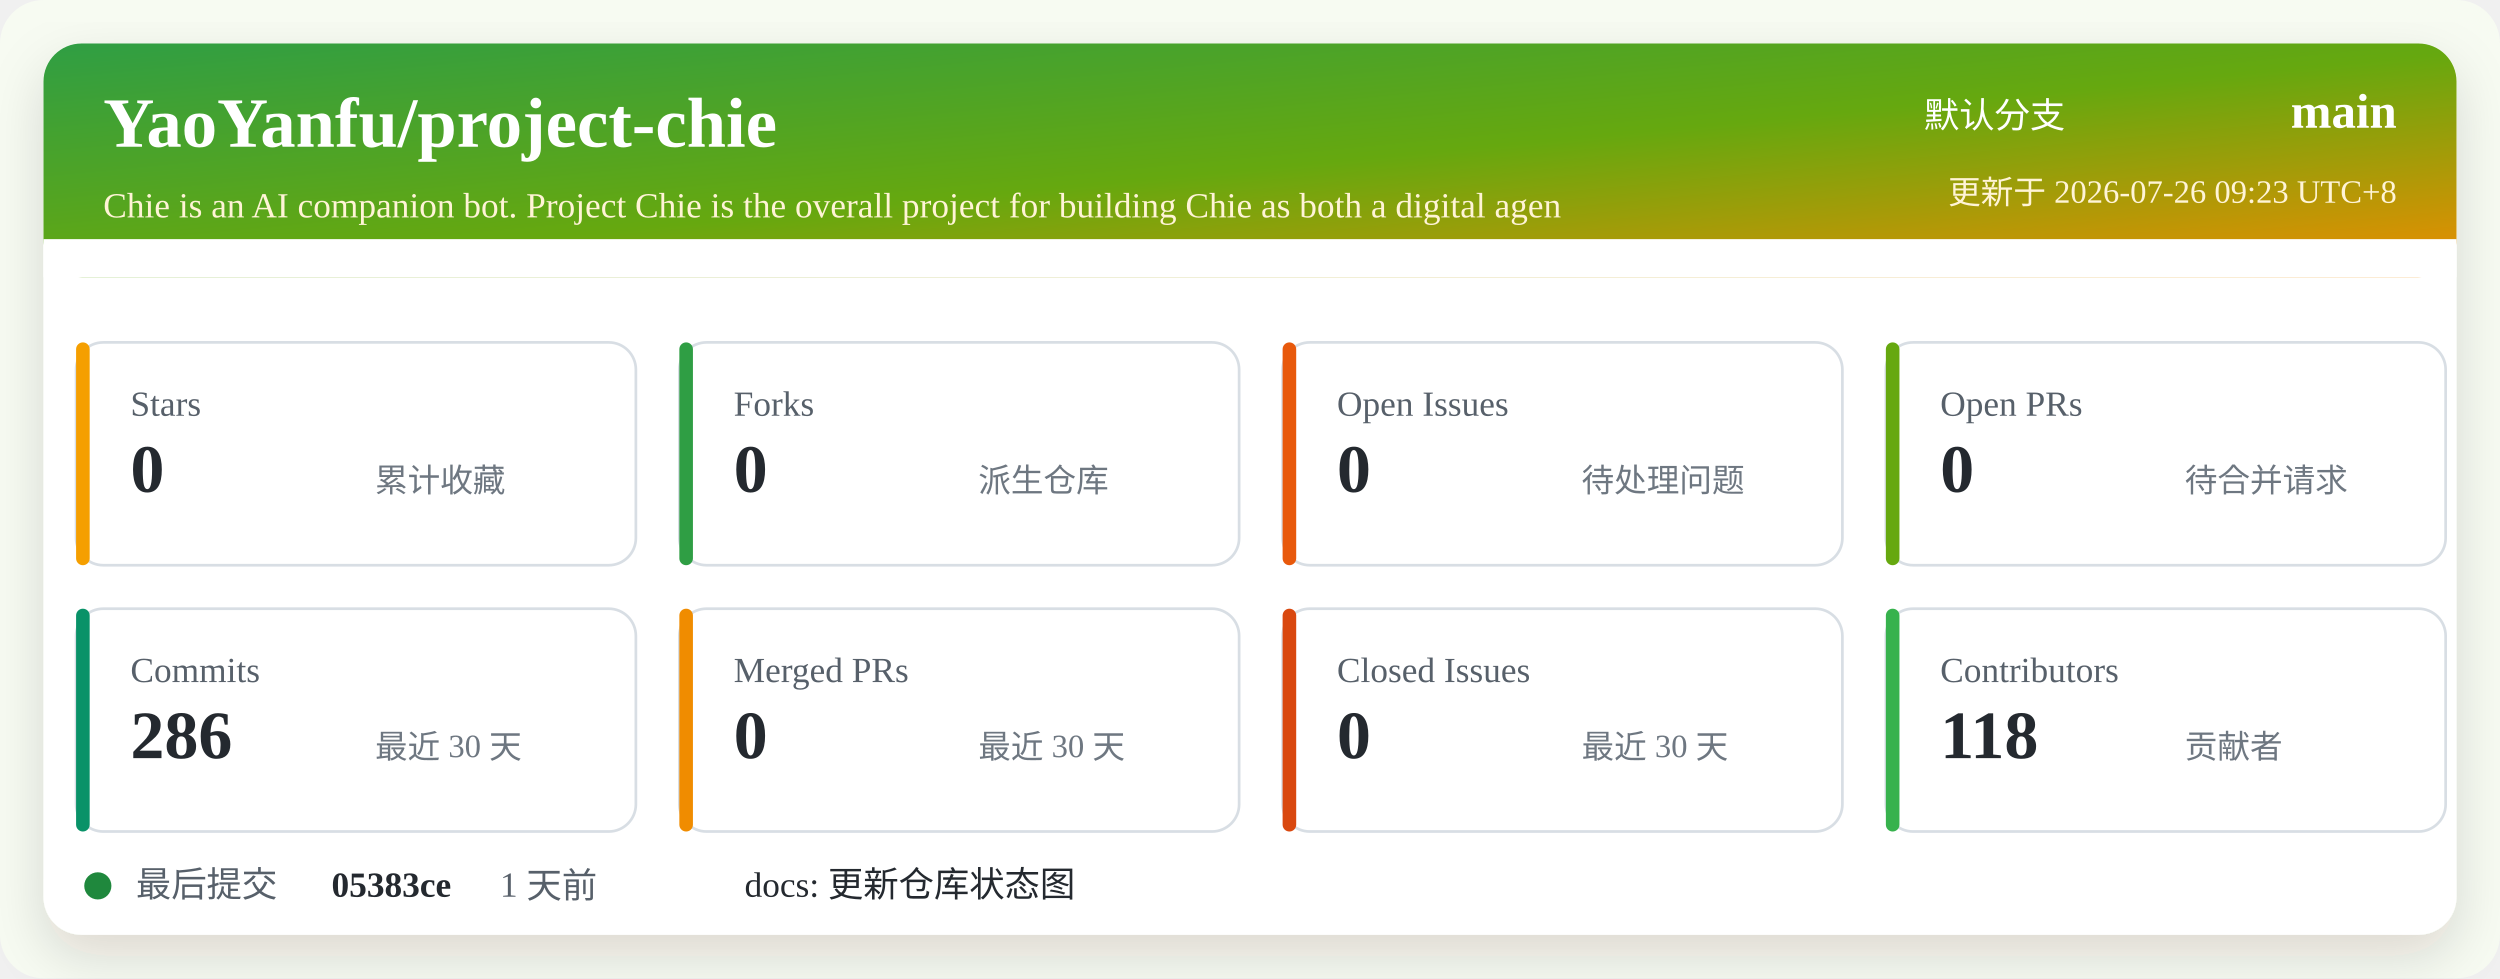
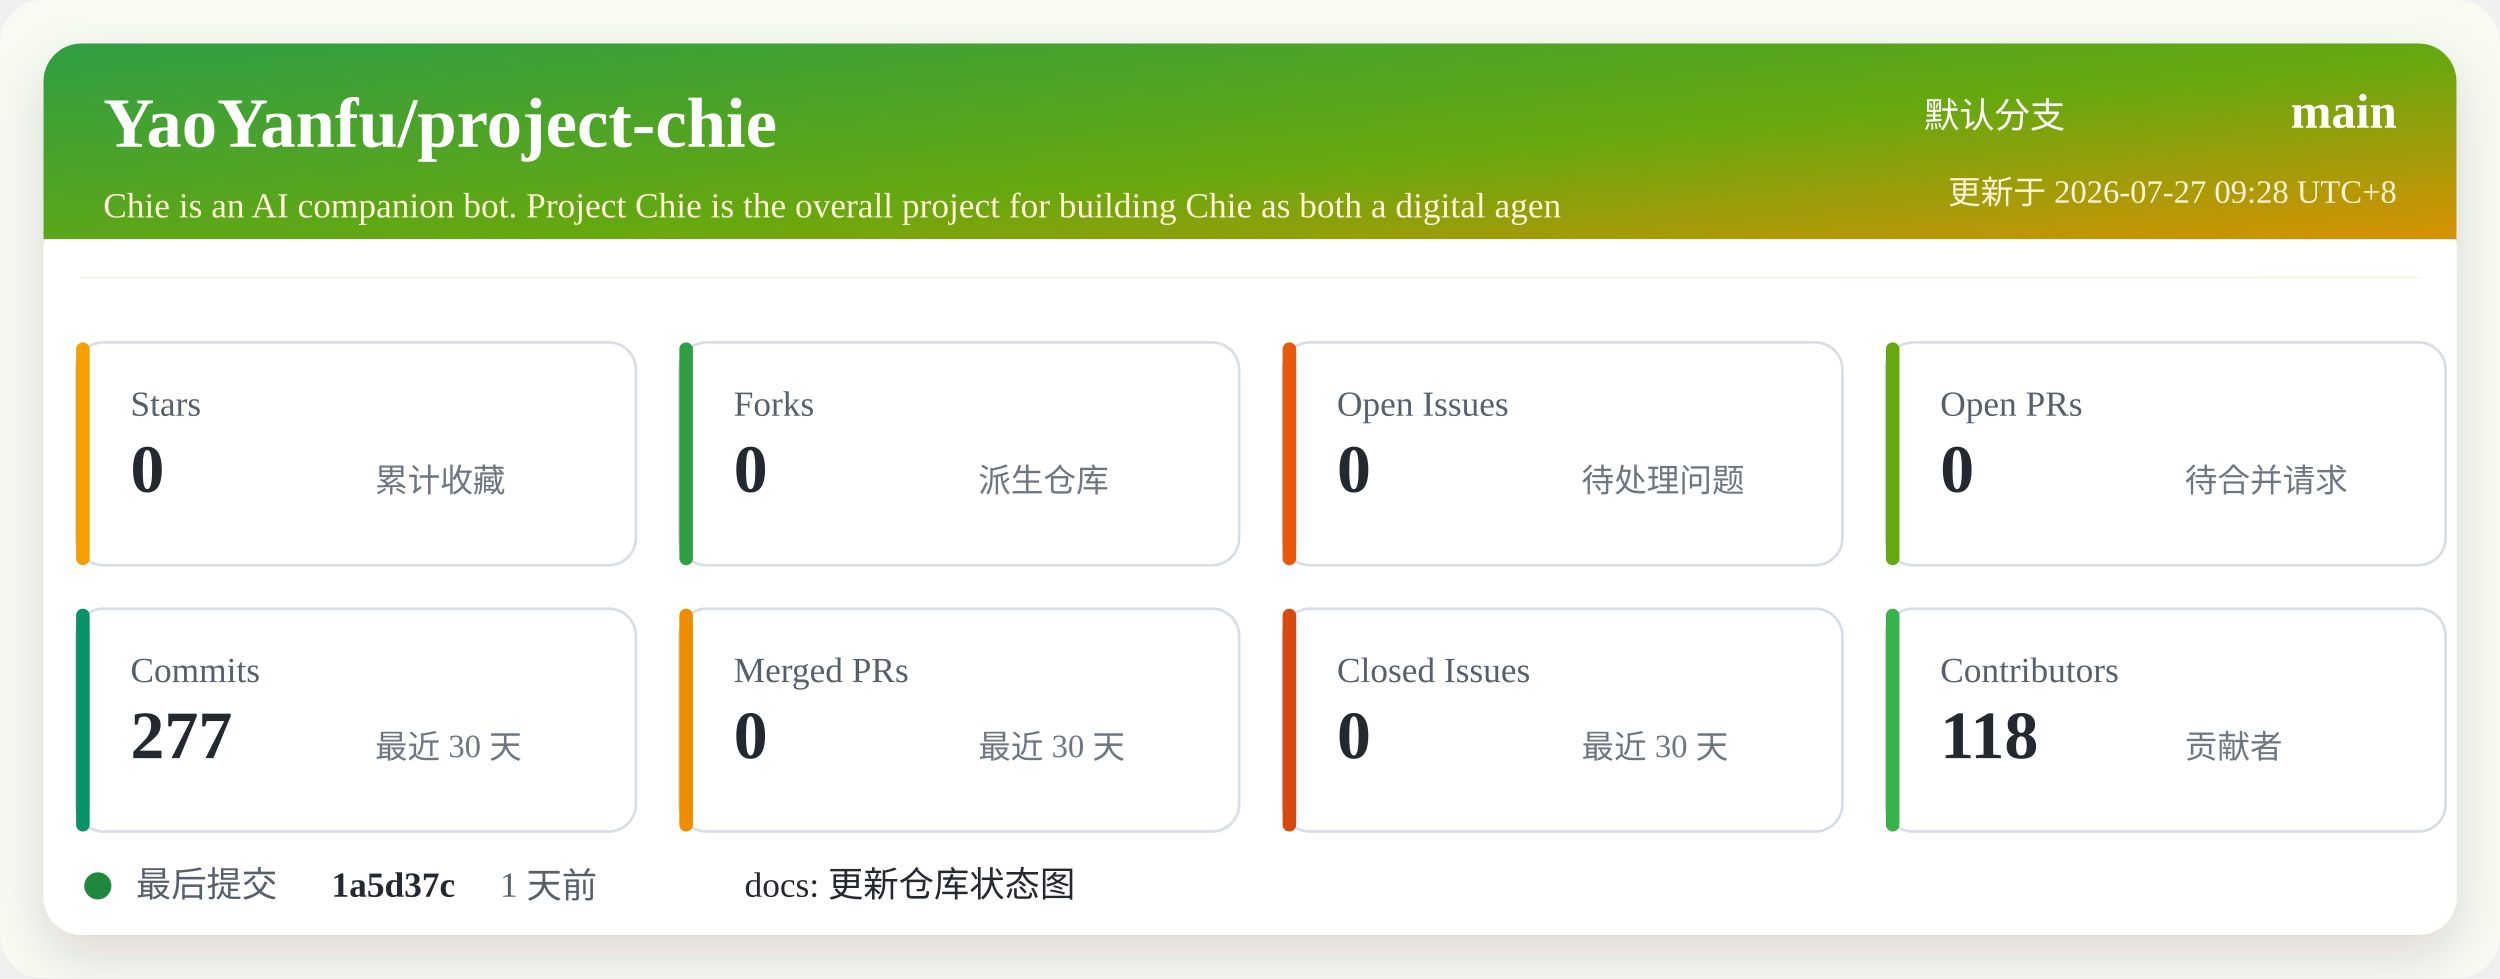
<svg xmlns="http://www.w3.org/2000/svg" width="920" height="360" viewBox="0 0 920 360" role="img" aria-labelledby="title desc">
  <defs>
    <linearGradient id="header" x1="0" x2="1" y1="0" y2="1">
      <stop offset="0%" stop-color="#2f9e44" />
      <stop offset="52%" stop-color="#66a80f" />
      <stop offset="100%" stop-color="#f08c00" />
    </linearGradient>
    <filter id="shadow" x="-5%" y="-5%" width="110%" height="110%">
      <feDropShadow dx="0" dy="8" stdDeviation="10" flood-color="#2b2318" flood-opacity="0.14" />
    </filter>
  </defs>
  <rect width="920" height="360" rx="16" fill="#f7fbf2" />
  <rect x="16" y="16" width="888" height="328" rx="14" fill="#ffffff" filter="url(#shadow)" />
  <rect x="16" y="16" width="888" height="86" rx="14" fill="url(#header)" />
  <path d="M16 88 H904 V102 H16 Z" fill="#ffffff" />
  <text x="38" y="54" fill="#ffffff" font-size="26" font-weight="700">YaoYanfu/project-chie</text>
  <text x="38" y="80" fill="#fff4d6" font-size="13">Chie is an AI companion bot. Project Chie is the overall project for building Chie as both a digital agen</text>
  <text x="760" y="47" fill="#ffffff" font-size="13" text-anchor="end">默认分支</text>
  <text x="882" y="47" fill="#ffffff" font-size="18" font-weight="700" text-anchor="end">main</text>
-   <text x="882" y="75" fill="#fff4d6" font-size="12" text-anchor="end">更新于 2026-07-26 09:23 UTC+8</text>
+   <text x="882" y="75" fill="#fff4d6" font-size="12" text-anchor="end">更新于 2026-07-27 09:28 UTC+8</text>
  <g transform="translate(28 126)">
    <rect width="206" height="82" rx="10" fill="#ffffff" stroke="#d8dee4" />
    <rect x="0" y="0" width="5" height="82" rx="2.5" fill="#f59f00" />
    <text x="20" y="27" fill="#57606a" font-size="13">Stars</text>
    <text x="20" y="55" fill="#24292f" font-size="25" font-weight="700">0</text>
    <text x="110" y="55" fill="#6e7781" font-size="12">累计收藏</text>
  </g>
  <g transform="translate(250 126)">
    <rect width="206" height="82" rx="10" fill="#ffffff" stroke="#d8dee4" />
    <rect x="0" y="0" width="5" height="82" rx="2.5" fill="#2f9e44" />
    <text x="20" y="27" fill="#57606a" font-size="13">Forks</text>
    <text x="20" y="55" fill="#24292f" font-size="25" font-weight="700">0</text>
    <text x="110" y="55" fill="#6e7781" font-size="12">派生仓库</text>
  </g>
  <g transform="translate(472 126)">
    <rect width="206" height="82" rx="10" fill="#ffffff" stroke="#d8dee4" />
    <rect x="0" y="0" width="5" height="82" rx="2.5" fill="#e8590c" />
    <text x="20" y="27" fill="#57606a" font-size="13">Open Issues</text>
    <text x="20" y="55" fill="#24292f" font-size="25" font-weight="700">0</text>
    <text x="110" y="55" fill="#6e7781" font-size="12">待处理问题</text>
  </g>
  <g transform="translate(694 126)">
    <rect width="206" height="82" rx="10" fill="#ffffff" stroke="#d8dee4" />
    <rect x="0" y="0" width="5" height="82" rx="2.5" fill="#66a80f" />
    <text x="20" y="27" fill="#57606a" font-size="13">Open PRs</text>
    <text x="20" y="55" fill="#24292f" font-size="25" font-weight="700">0</text>
    <text x="110" y="55" fill="#6e7781" font-size="12">待合并请求</text>
  </g>
  <g transform="translate(28 224)">
    <rect width="206" height="82" rx="10" fill="#ffffff" stroke="#d8dee4" />
    <rect x="0" y="0" width="5" height="82" rx="2.5" fill="#099268" />
    <text x="20" y="27" fill="#57606a" font-size="13">Commits</text>
-     <text x="20" y="55" fill="#24292f" font-size="25" font-weight="700">286</text>
+     <text x="20" y="55" fill="#24292f" font-size="25" font-weight="700">277</text>
    <text x="110" y="55" fill="#6e7781" font-size="12">最近 30 天</text>
  </g>
  <g transform="translate(250 224)">
    <rect width="206" height="82" rx="10" fill="#ffffff" stroke="#d8dee4" />
    <rect x="0" y="0" width="5" height="82" rx="2.5" fill="#f08c00" />
    <text x="20" y="27" fill="#57606a" font-size="13">Merged PRs</text>
    <text x="20" y="55" fill="#24292f" font-size="25" font-weight="700">0</text>
    <text x="110" y="55" fill="#6e7781" font-size="12">最近 30 天</text>
  </g>
  <g transform="translate(472 224)">
    <rect width="206" height="82" rx="10" fill="#ffffff" stroke="#d8dee4" />
    <rect x="0" y="0" width="5" height="82" rx="2.5" fill="#d9480f" />
    <text x="20" y="27" fill="#57606a" font-size="13">Closed Issues</text>
    <text x="20" y="55" fill="#24292f" font-size="25" font-weight="700">0</text>
    <text x="110" y="55" fill="#6e7781" font-size="12">最近 30 天</text>
  </g>
  <g transform="translate(694 224)">
    <rect width="206" height="82" rx="10" fill="#ffffff" stroke="#d8dee4" />
    <rect x="0" y="0" width="5" height="82" rx="2.5" fill="#37b24d" />
    <text x="20" y="27" fill="#57606a" font-size="13">Contributors</text>
    <text x="20" y="55" fill="#24292f" font-size="25" font-weight="700">118</text>
    <text x="110" y="55" fill="#6e7781" font-size="12">贡献者</text>
  </g>
  <g transform="translate(28 318)">
    <circle cx="8" cy="8" r="5" fill="#1f883d" />
    <text x="22" y="12" fill="#57606a" font-size="13">最后提交</text>
-     <text x="94" y="12" fill="#24292f" font-size="13" font-weight="700">05383ce</text>
+     <text x="94" y="12" fill="#24292f" font-size="13" font-weight="700">1a5d37c</text>
    <text x="156" y="12" fill="#57606a" font-size="13">1 天前</text>
    <text x="246" y="12" fill="#24292f" font-size="13">docs: 更新仓库状态图</text>
  </g>
</svg>
